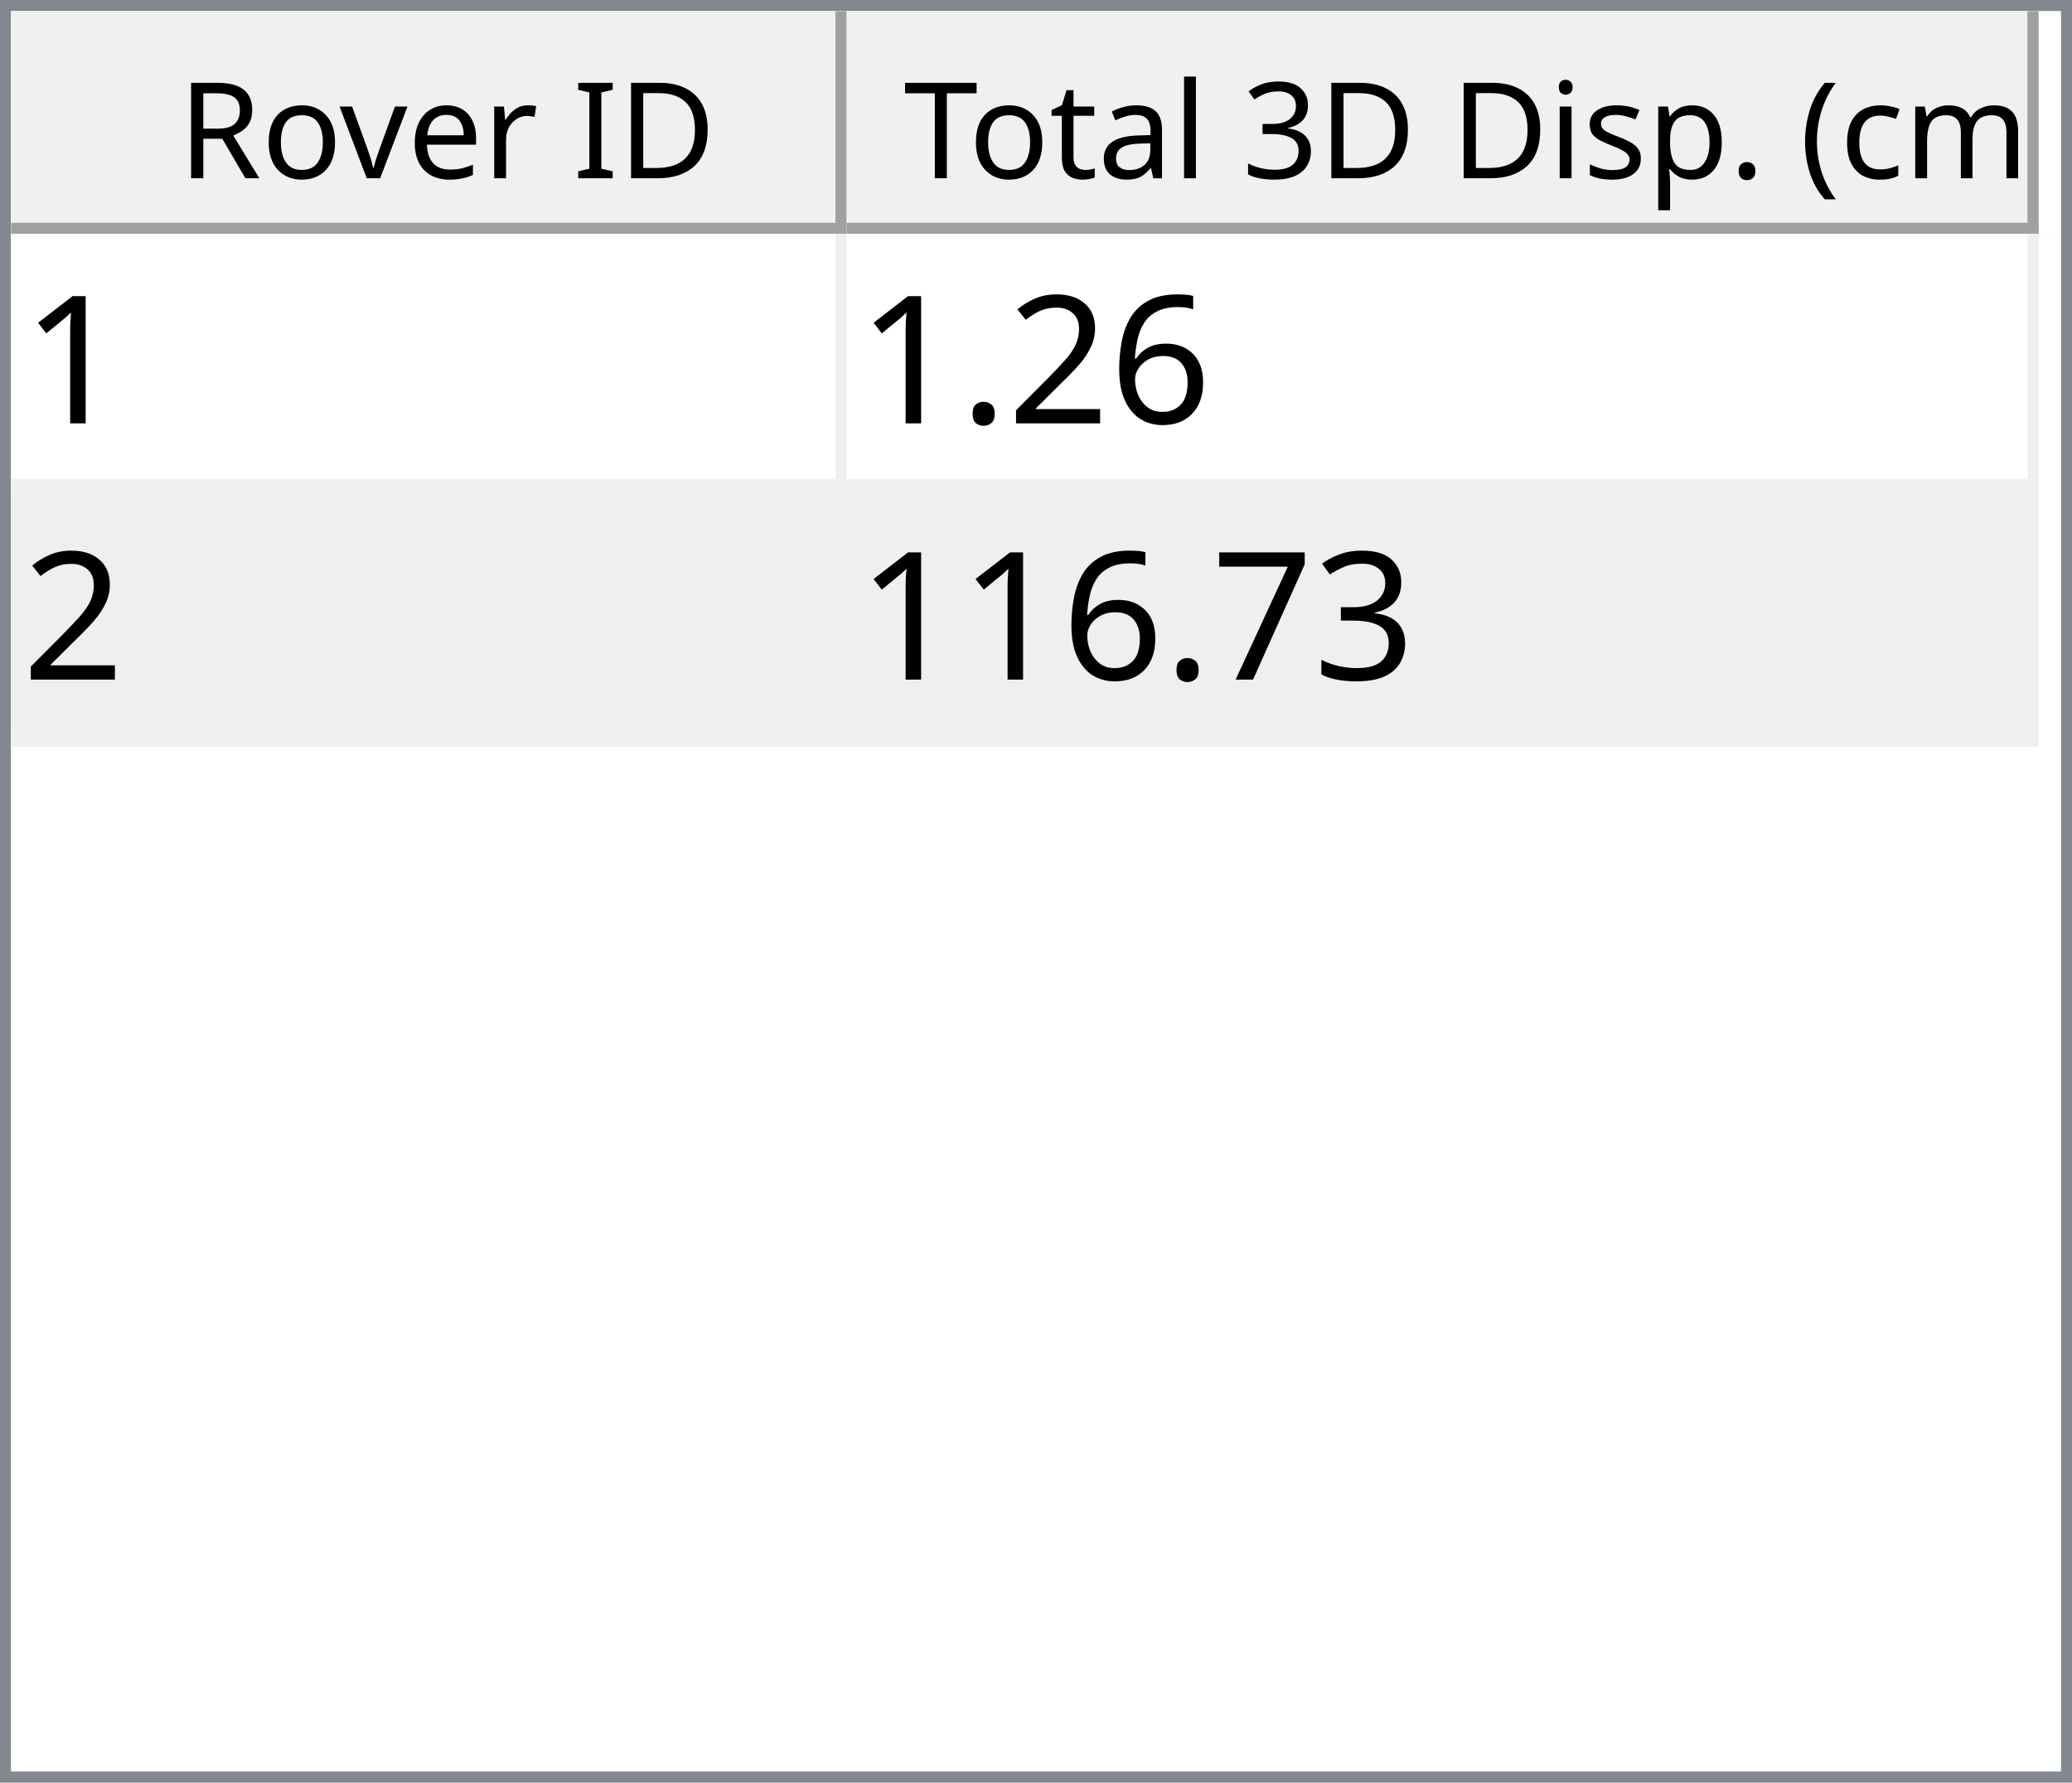
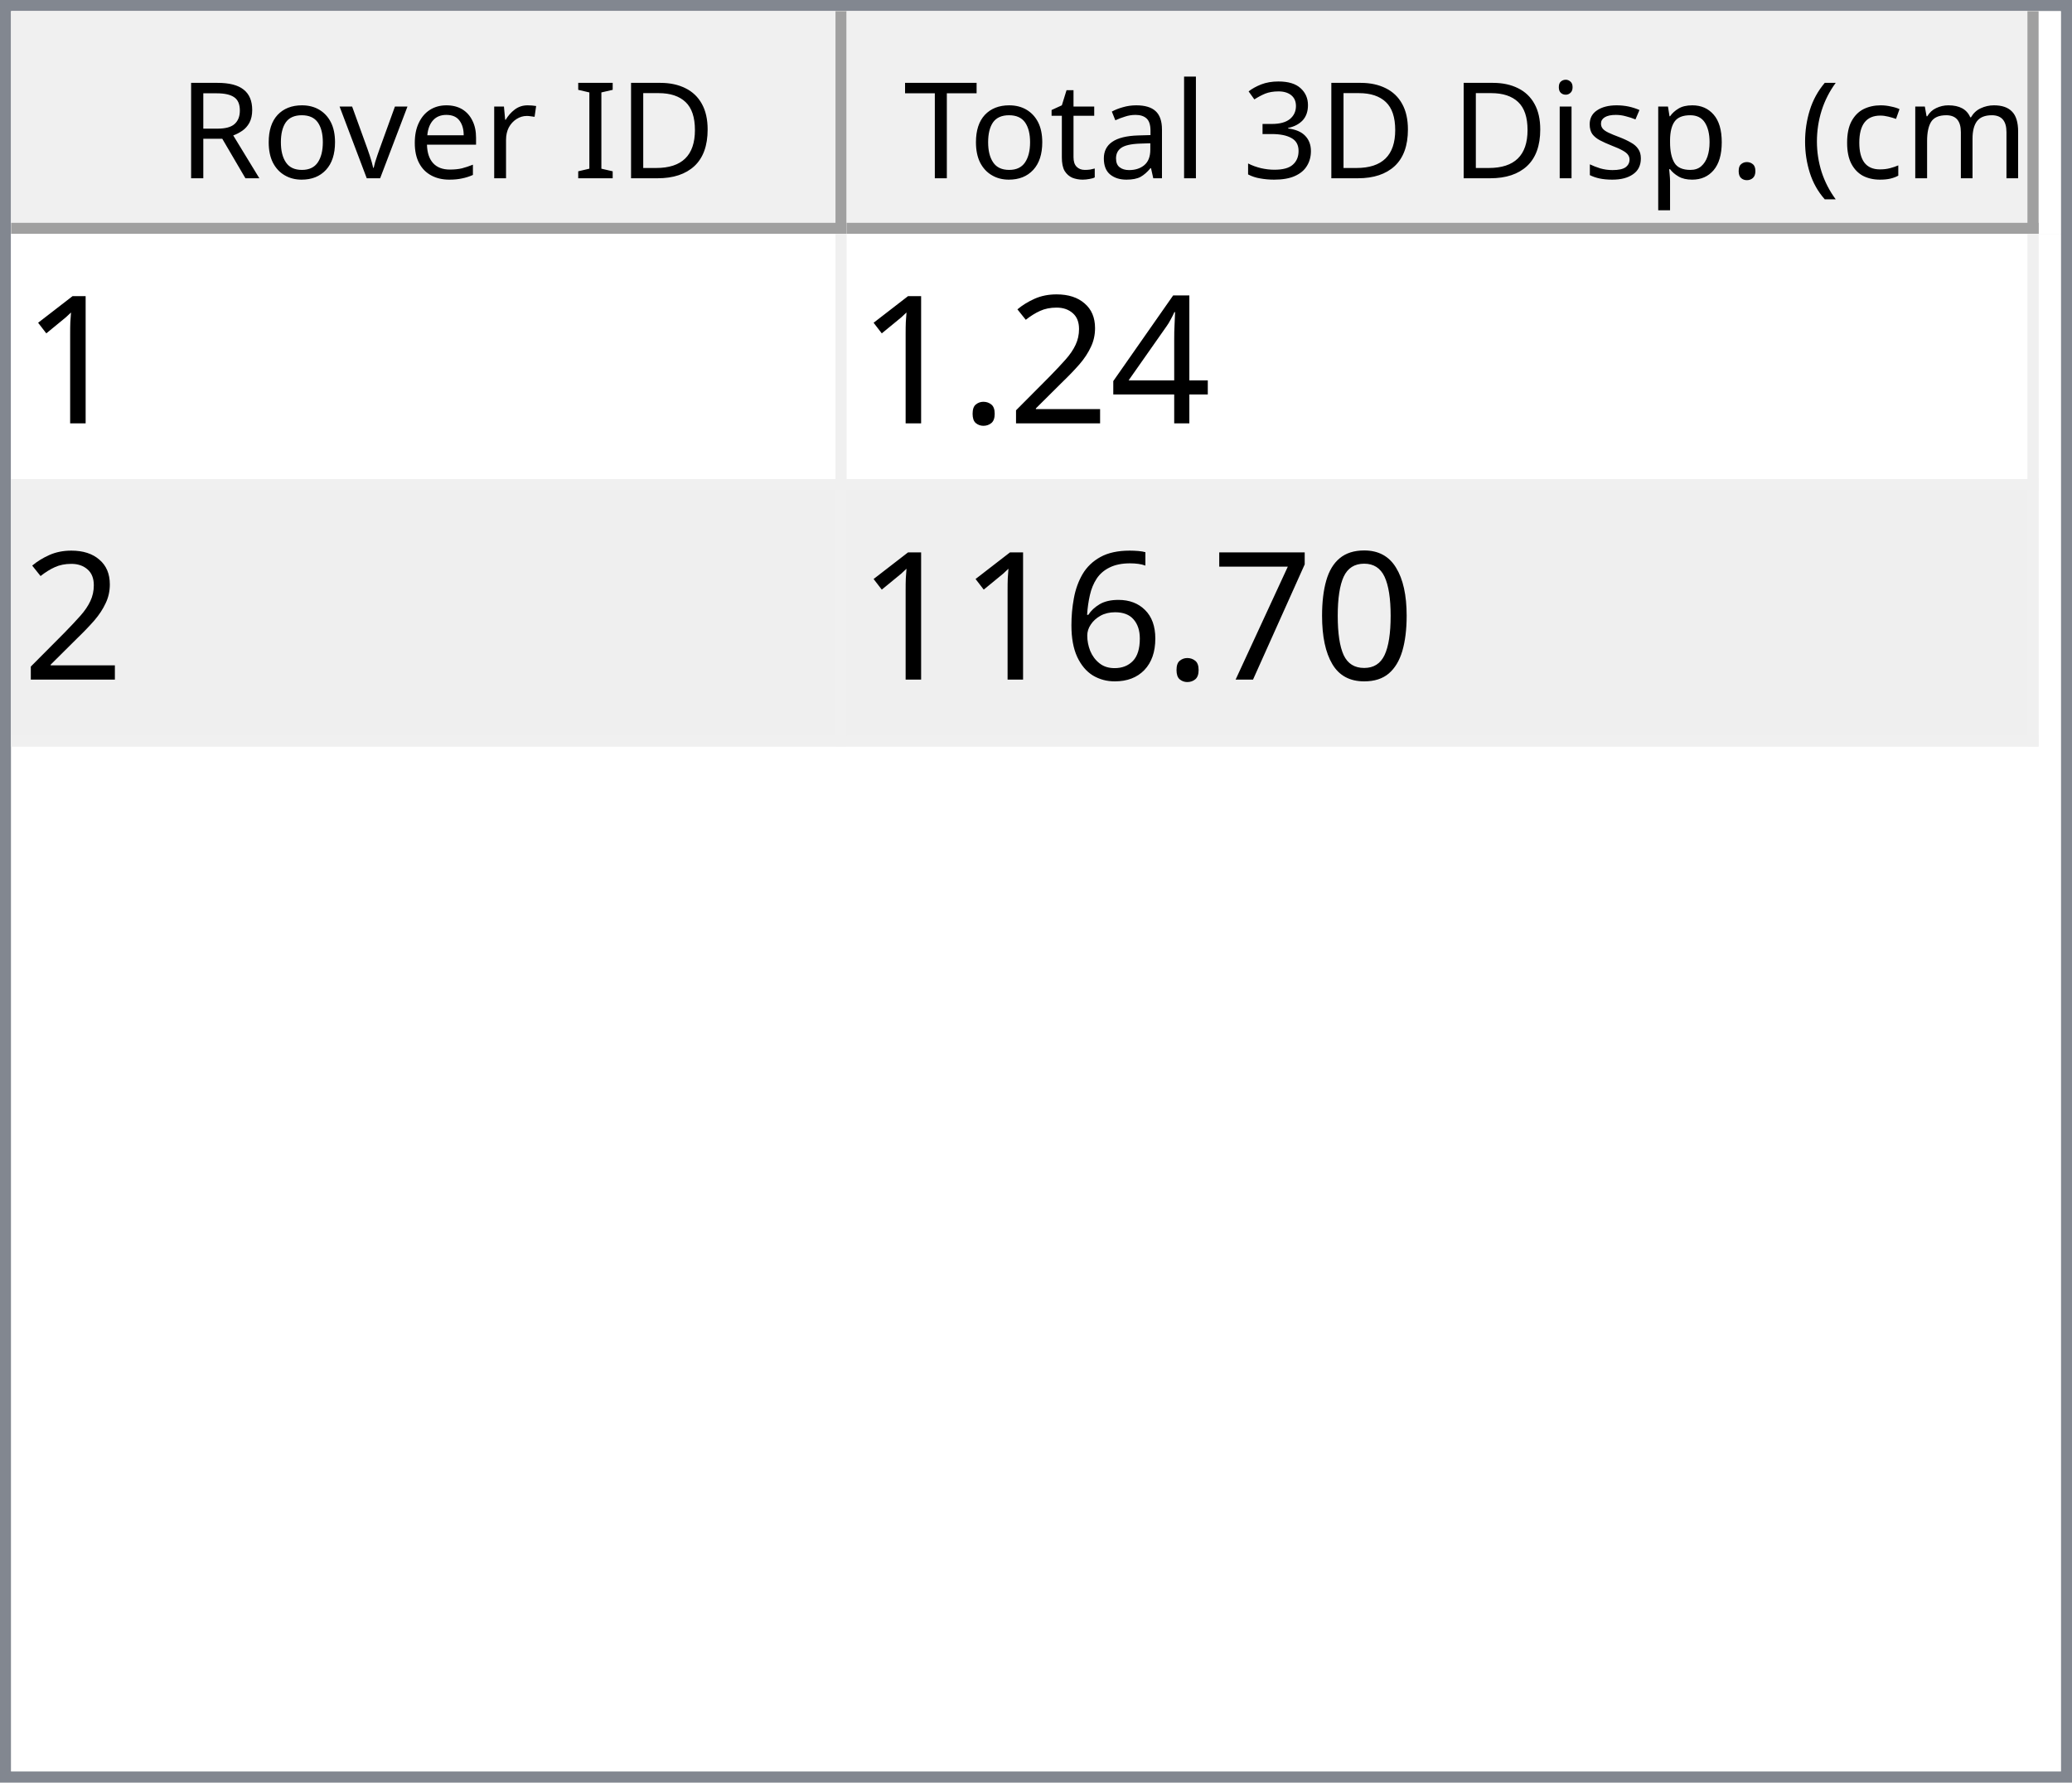
<svg xmlns="http://www.w3.org/2000/svg" style="fill-opacity:1; color-rendering:auto; color-interpolation:auto; text-rendering:auto; stroke:black; stroke-linecap:square; stroke-miterlimit:10; shape-rendering:auto; stroke-opacity:1; fill:black; stroke-dasharray:none; font-weight:normal; stroke-width:1; font-family:'Dialog'; font-style:normal; stroke-linejoin:miter; font-size:12px; stroke-dashoffset:0; image-rendering:auto;" width="186" height="160">
  <defs id="genericDefs" />
  <g>
    <defs id="defs1">
      <clipPath clipPathUnits="userSpaceOnUse" id="clipPath1">
        <path d="M0 0 L186 0 L186 160 L0 160 L0 0 Z" />
      </clipPath>
      <clipPath clipPathUnits="userSpaceOnUse" id="clipPath2">
        <path d="M0 0 L0 160 L186 160 L186 0 Z" />
      </clipPath>
      <clipPath clipPathUnits="userSpaceOnUse" id="clipPath3">
        <path d="M0 0 L0 20 L184 20 L184 0 Z" />
      </clipPath>
      <clipPath clipPathUnits="userSpaceOnUse" id="clipPath4">
        <path d="M0 0 L0 20 L75 20 L75 0 Z" />
      </clipPath>
      <clipPath clipPathUnits="userSpaceOnUse" id="clipPath5">
        <path d="M1 1 L1 19 L74 19 L74 1 Z" />
      </clipPath>
      <clipPath clipPathUnits="userSpaceOnUse" id="clipPath6">
        <path d="M0 0 L0 18 L73 18 L73 0 Z" />
      </clipPath>
      <clipPath clipPathUnits="userSpaceOnUse" id="clipPath7">
        <path d="M-0.5 -0.5 L-0.5 19.5 L74.5 19.5 L74.5 -0.5 Z" />
      </clipPath>
      <clipPath clipPathUnits="userSpaceOnUse" id="clipPath8">
        <path d="M0 0 L0 20 L107 20 L107 0 Z" />
      </clipPath>
      <clipPath clipPathUnits="userSpaceOnUse" id="clipPath9">
        <path d="M1 1 L1 19 L106 19 L106 1 Z" />
      </clipPath>
      <clipPath clipPathUnits="userSpaceOnUse" id="clipPath10">
        <path d="M0 0 L0 18 L105 18 L105 0 Z" />
      </clipPath>
      <clipPath clipPathUnits="userSpaceOnUse" id="clipPath11">
        <path d="M-0.5 -0.5 L-0.5 19.5 L106.5 19.5 L106.5 -0.5 Z" />
      </clipPath>
      <clipPath clipPathUnits="userSpaceOnUse" id="clipPath12">
        <path d="M0 0 L0 138 L184 138 L184 0 Z" />
      </clipPath>
      <clipPath clipPathUnits="userSpaceOnUse" id="clipPath13">
        <path d="M0 0 L0 46 L182 46 L182 0 Z" />
      </clipPath>
      <clipPath clipPathUnits="userSpaceOnUse" id="clipPath14">
        <path d="M-0.5 -0.5 L-0.5 45.5 L181.5 45.5 L181.5 -0.5 Z" />
      </clipPath>
      <clipPath clipPathUnits="userSpaceOnUse" id="clipPath15">
        <path d="M0 0 L0 22 L74 22 L74 0 Z" />
      </clipPath>
      <clipPath clipPathUnits="userSpaceOnUse" id="clipPath16">
        <path d="M0 0 L0 22 L106 22 L106 0 Z" />
      </clipPath>
      <font horiz-adv-x="64.551" id="font1">
        <font-face ascent="107.91" descent="25.098" units-per-em="100" style="font-style:normal; font-family:Segoe UI; font-weight:normal;" />
        <missing-glyph horiz-adv-x="64.551" d="M8.109 0 L8.109 68.266 L56.453 68.266 L56.453 0 L8.109 0 ZM15.328 7.234 L49.219 7.234 L49.219 61.031 L15.328 61.031 L15.328 7.234 Z" />
        <glyph unicode="D" horiz-adv-x="70.117" d="M9.188 0 L9.188 70.016 L28.516 70.016 Q65.531 70.016 65.531 35.891 Q65.531 19.672 55.25 9.836 Q44.969 0 27.734 0 L9.188 0 ZM17.391 62.594 L17.391 7.422 L27.828 7.422 Q41.609 7.422 49.273 14.797 Q56.938 22.172 56.938 35.688 Q56.938 62.594 28.328 62.594 L17.391 62.594 Z" />
        <glyph unicode="I" horiz-adv-x="26.611" d="M17.391 0 L9.188 0 L9.188 70.016 L17.391 70.016 L17.391 0 Z" />
        <glyph unicode=" " horiz-adv-x="27.393" d="" />
        <glyph unicode="r" horiz-adv-x="34.766" d="M34.188 41.891 Q32.078 43.5 28.125 43.5 Q23 43.5 19.555 38.672 Q16.109 33.844 16.109 25.484 L16.109 0 L8.109 0 L8.109 50 L16.109 50 L16.109 39.703 L16.312 39.703 Q18.016 44.969 21.531 47.922 Q25.047 50.875 29.391 50.875 Q32.516 50.875 34.188 50.203 L34.188 41.891 Z" />
        <glyph unicode="e" horiz-adv-x="52.295" d="M48.297 23 L12.984 23 Q13.188 14.656 17.484 10.109 Q21.781 5.562 29.297 5.562 Q37.75 5.562 44.828 11.141 L44.828 3.609 Q38.234 -1.172 27.391 -1.172 Q16.797 -1.172 10.742 5.641 Q4.688 12.453 4.688 24.812 Q4.688 36.469 11.305 43.82 Q17.922 51.172 27.734 51.172 Q37.547 51.172 42.922 44.828 Q48.297 38.484 48.297 27.203 L48.297 23 ZM40.094 29.781 Q40.047 36.719 36.75 40.578 Q33.453 44.438 27.594 44.438 Q21.922 44.438 17.969 40.383 Q14.016 36.328 13.094 29.781 L40.094 29.781 Z" />
        <glyph unicode="v" horiz-adv-x="47.9" d="M47.406 50 L27.484 0 L19.625 0 L0.688 50 L9.469 50 L22.172 13.672 Q23.578 9.672 23.922 6.688 L24.125 6.688 Q24.609 10.453 25.688 13.484 L38.969 50 L47.406 50 Z" />
        <glyph unicode="o" horiz-adv-x="58.594" d="M29 -1.172 Q17.922 -1.172 11.305 5.836 Q4.688 12.844 4.688 24.422 Q4.688 37.016 11.57 44.094 Q18.453 51.172 30.172 51.172 Q41.359 51.172 47.633 44.289 Q53.906 37.406 53.906 25.203 Q53.906 13.234 47.141 6.031 Q40.375 -1.172 29 -1.172 ZM29.594 44.438 Q21.875 44.438 17.383 39.188 Q12.891 33.938 12.891 24.703 Q12.891 15.828 17.43 10.695 Q21.969 5.562 29.594 5.562 Q37.359 5.562 41.531 10.594 Q45.703 15.625 45.703 24.906 Q45.703 34.281 41.531 39.359 Q37.359 44.438 29.594 44.438 Z" />
        <glyph unicode="R" horiz-adv-x="59.814" d="M59.375 0 L49.609 0 L37.891 19.625 Q36.281 22.359 34.766 24.289 Q33.25 26.219 31.664 27.438 Q30.078 28.656 28.25 29.219 Q26.422 29.781 24.125 29.781 L17.391 29.781 L17.391 0 L9.188 0 L9.188 70.016 L30.078 70.016 Q34.672 70.016 38.555 68.867 Q42.438 67.719 45.289 65.375 Q48.141 63.031 49.758 59.547 Q51.375 56.062 51.375 51.375 Q51.375 47.703 50.273 44.656 Q49.172 41.609 47.148 39.211 Q45.125 36.812 42.266 35.133 Q39.406 33.453 35.844 32.516 L35.844 32.328 Q37.594 31.547 38.891 30.547 Q40.188 29.547 41.359 28.18 Q42.531 26.812 43.68 25.078 Q44.828 23.344 46.234 21.047 L59.375 0 ZM17.391 62.594 L17.391 37.203 L28.516 37.203 Q31.594 37.203 34.203 38.133 Q36.812 39.062 38.719 40.797 Q40.625 42.531 41.703 45.047 Q42.781 47.562 42.781 50.688 Q42.781 56.297 39.141 59.445 Q35.5 62.594 28.609 62.594 L17.391 62.594 Z" />
        <glyph unicode=")" horiz-adv-x="30.176" d="M8.297 -15.922 L1.172 -15.922 Q16.406 2.344 16.406 26.812 Q16.406 51.469 1.078 70.016 L8.297 70.016 Q23.531 52.156 23.531 26.703 Q23.531 1.375 8.297 -15.922 Z" />
        <glyph unicode="m" horiz-adv-x="86.133" d="M79.109 0 L71.094 0 L71.094 28.719 Q71.094 37.016 68.531 40.727 Q65.969 44.438 59.906 44.438 Q54.781 44.438 51.195 39.75 Q47.609 35.062 47.609 28.516 L47.609 0 L39.594 0 L39.594 29.688 Q39.594 44.438 28.219 44.438 Q22.953 44.438 19.531 40.016 Q16.109 35.594 16.109 28.516 L16.109 0 L8.109 0 L8.109 50 L16.109 50 L16.109 42.094 L16.312 42.094 Q21.625 51.172 31.844 51.172 Q36.969 51.172 40.773 48.312 Q44.578 45.453 46 40.828 Q51.562 51.172 62.594 51.172 Q79.109 51.172 79.109 30.812 L79.109 0 Z" />
        <glyph unicode="c" horiz-adv-x="46.191" d="M42.188 2.297 Q36.422 -1.172 28.516 -1.172 Q17.828 -1.172 11.258 5.789 Q4.688 12.75 4.688 23.828 Q4.688 36.188 11.766 43.68 Q18.844 51.172 30.672 51.172 Q37.25 51.172 42.281 48.734 L42.281 40.531 Q36.719 44.438 30.375 44.438 Q22.703 44.438 17.797 38.945 Q12.891 33.453 12.891 24.516 Q12.891 15.719 17.508 10.641 Q22.125 5.562 29.891 5.562 Q36.422 5.562 42.188 9.906 L42.188 2.297 Z" />
        <glyph unicode="(" horiz-adv-x="30.176" d="M29.109 -15.922 L21.969 -15.922 Q6.844 1.375 6.844 26.703 Q6.844 52.156 21.969 70.016 L29.203 70.016 Q13.875 51.469 13.875 26.812 Q13.875 2.344 29.109 -15.922 Z" />
        <glyph unicode="." horiz-adv-x="21.68" d="M10.891 -1.078 Q8.641 -1.078 7.055 0.539 Q5.469 2.156 5.469 4.391 Q5.469 6.641 7.055 8.273 Q8.641 9.906 10.891 9.906 Q13.188 9.906 14.797 8.273 Q16.406 6.641 16.406 4.391 Q16.406 2.156 14.797 0.539 Q13.188 -1.078 10.891 -1.078 Z" />
        <glyph unicode="p" horiz-adv-x="58.789" d="M16.312 7.234 L16.109 7.234 L16.109 -23 L8.109 -23 L8.109 50 L16.109 50 L16.109 41.219 L16.312 41.219 Q22.219 51.172 33.594 51.172 Q43.266 51.172 48.688 44.461 Q54.109 37.75 54.109 26.469 Q54.109 13.922 48 6.375 Q41.891 -1.172 31.297 -1.172 Q21.578 -1.172 16.312 7.234 ZM16.109 27.391 L16.109 20.406 Q16.109 14.203 20.141 9.883 Q24.172 5.562 30.375 5.562 Q37.641 5.562 41.773 11.133 Q45.906 16.703 45.906 26.609 Q45.906 34.969 42.047 39.703 Q38.188 44.438 31.594 44.438 Q24.609 44.438 20.359 39.578 Q16.109 34.719 16.109 27.391 Z" />
        <glyph unicode="s" horiz-adv-x="42.432" d="M5.078 1.812 L5.078 10.406 Q11.625 5.562 19.484 5.562 Q30.031 5.562 30.031 12.594 Q30.031 14.594 29.125 15.992 Q28.219 17.391 26.68 18.461 Q25.141 19.531 23.07 20.383 Q21 21.234 18.609 22.172 Q15.281 23.484 12.766 24.828 Q10.25 26.172 8.57 27.859 Q6.891 29.547 6.031 31.695 Q5.172 33.844 5.172 36.719 Q5.172 40.234 6.789 42.945 Q8.406 45.656 11.086 47.484 Q13.766 49.312 17.211 50.242 Q20.656 51.172 24.312 51.172 Q30.812 51.172 35.938 48.922 L35.938 40.828 Q30.422 44.438 23.25 44.438 Q21 44.438 19.195 43.922 Q17.391 43.406 16.094 42.477 Q14.797 41.547 14.086 40.258 Q13.375 38.969 13.375 37.406 Q13.375 35.453 14.086 34.133 Q14.797 32.812 16.164 31.789 Q17.531 30.766 19.484 29.938 Q21.438 29.109 23.922 28.125 Q27.25 26.859 29.883 25.516 Q32.516 24.172 34.375 22.484 Q36.234 20.797 37.234 18.602 Q38.234 16.406 38.234 13.375 Q38.234 9.672 36.602 6.938 Q34.969 4.203 32.234 2.398 Q29.5 0.594 25.93 -0.289 Q22.359 -1.172 18.453 -1.172 Q10.75 -1.172 5.078 1.812 Z" />
        <glyph unicode="i" horiz-adv-x="24.219" d="M12.203 62.703 Q10.062 62.703 8.547 64.164 Q7.031 65.625 7.031 67.875 Q7.031 70.125 8.547 71.609 Q10.062 73.094 12.203 73.094 Q14.406 73.094 15.945 71.609 Q17.484 70.125 17.484 67.875 Q17.484 65.719 15.945 64.211 Q14.406 62.703 12.203 62.703 ZM16.109 0 L8.109 0 L8.109 50 L16.109 50 L16.109 0 Z" />
        <glyph unicode="3" horiz-adv-x="53.906" d="M46.531 19.828 Q46.531 15.094 44.75 11.211 Q42.969 7.328 39.719 4.57 Q36.469 1.812 31.93 0.297 Q27.391 -1.219 21.922 -1.219 Q11.922 -1.219 6 2.594 L6 11.188 Q13.094 5.609 22.219 5.609 Q25.875 5.609 28.828 6.539 Q31.781 7.469 33.906 9.227 Q36.031 10.984 37.18 13.477 Q38.328 15.969 38.328 19.094 Q38.328 32.812 18.797 32.812 L12.984 32.812 L12.984 39.594 L18.5 39.594 Q35.797 39.594 35.797 52.484 Q35.797 64.406 22.609 64.406 Q15.188 64.406 8.688 59.422 L8.688 67.188 Q15.375 71.188 24.609 71.188 Q29 71.188 32.57 69.969 Q36.141 68.75 38.68 66.555 Q41.219 64.359 42.609 61.281 Q44 58.203 44 54.5 Q44 40.672 30.031 36.719 L30.031 36.531 Q33.594 36.141 36.625 34.797 Q39.656 33.453 41.852 31.305 Q44.047 29.156 45.289 26.25 Q46.531 23.344 46.531 19.828 Z" />
        <glyph unicode="l" horiz-adv-x="24.219" d="M16.109 0 L8.109 0 L8.109 74.031 L16.109 74.031 L16.109 0 Z" />
        <glyph unicode="a" horiz-adv-x="50.879" d="M43.891 0 L35.891 0 L35.891 7.812 L35.688 7.812 Q30.469 -1.172 20.312 -1.172 Q12.844 -1.172 8.617 2.781 Q4.391 6.734 4.391 13.281 Q4.391 27.297 20.906 29.594 L35.891 31.688 Q35.891 44.438 25.594 44.438 Q16.547 44.438 9.281 38.281 L9.281 46.484 Q16.656 51.172 26.266 51.172 Q43.891 51.172 43.891 32.516 L43.891 0 ZM35.891 25.297 L23.828 23.641 Q18.266 22.859 15.43 20.875 Q12.594 18.891 12.594 13.875 Q12.594 10.203 15.211 7.883 Q17.828 5.562 22.172 5.562 Q28.125 5.562 32.008 9.742 Q35.891 13.922 35.891 20.312 L35.891 25.297 Z" />
        <glyph unicode="t" horiz-adv-x="33.887" d="M31.297 0.484 Q28.469 -1.078 23.828 -1.078 Q10.688 -1.078 10.688 13.578 L10.688 43.172 L2.094 43.172 L2.094 50 L10.688 50 L10.688 62.203 L18.703 64.797 L18.703 50 L31.297 50 L31.297 43.172 L18.703 43.172 L18.703 14.984 Q18.703 9.969 20.414 7.82 Q22.125 5.672 26.078 5.672 Q29.109 5.672 31.297 7.328 L31.297 0.484 Z" />
        <glyph unicode="T" horiz-adv-x="52.393" d="M50.594 62.594 L30.375 62.594 L30.375 0 L22.172 0 L22.172 62.594 L2 62.594 L2 70.016 L50.594 70.016 L50.594 62.594 Z" />
      </font>
      <font horiz-adv-x="75.0" id="font2">
        <font-face ascent="100.537" descent="21.973" units-per-em="100" style="font-style:normal; font-family:sans-serif; font-weight:normal;" />
        <missing-glyph horiz-adv-x="75.0" d="M12.5 0 L12.5 62.5 L62.5 62.5 L62.5 0 L12.5 0 ZM14.062 1.562 L60.938 1.562 L60.938 60.938 L14.062 60.938 L14.062 1.562 Z" />
        <glyph unicode="1" horiz-adv-x="55.615" d="M37.25 0 L28.469 0 L28.469 56 Q25.297 52.984 20.141 49.953 Q14.984 46.922 10.891 45.406 L10.891 53.906 Q18.266 57.375 23.781 62.305 Q29.297 67.234 31.594 71.875 L37.25 71.875 L37.25 0 Z" />
-         <glyph unicode="6" horiz-adv-x="55.615" d="M49.75 54.047 L41.016 53.375 Q39.844 58.547 37.703 60.891 Q34.125 64.656 28.906 64.656 Q24.703 64.656 21.531 62.312 Q17.391 59.281 14.992 53.469 Q12.594 47.656 12.5 36.922 Q15.672 41.75 20.266 44.094 Q24.859 46.438 29.891 46.438 Q38.672 46.438 44.852 39.969 Q51.031 33.5 51.031 23.25 Q51.031 16.5 48.125 10.719 Q45.219 4.938 40.141 1.859 Q35.062 -1.219 28.609 -1.219 Q17.625 -1.219 10.695 6.859 Q3.766 14.938 3.766 33.5 Q3.766 54.25 11.422 63.672 Q18.109 71.875 29.438 71.875 Q37.891 71.875 43.289 67.141 Q48.688 62.406 49.75 54.047 ZM13.875 23.188 Q13.875 18.656 15.797 14.508 Q17.719 10.359 21.188 8.18 Q24.656 6 28.469 6 Q34.031 6 38.039 10.492 Q42.047 14.984 42.047 22.703 Q42.047 30.125 38.086 34.398 Q34.125 38.672 28.125 38.672 Q22.172 38.672 18.023 34.398 Q13.875 30.125 13.875 23.188 Z" />
+         <glyph unicode="4" horiz-adv-x="55.615" d="M32.328 0 L32.328 17.141 L1.266 17.141 L1.266 25.203 L33.938 71.578 L41.109 71.578 L41.109 25.203 L50.781 25.203 L50.781 17.141 L41.109 17.141 L41.109 0 L32.328 0 ZM32.328 25.203 L32.328 57.469 L9.906 25.203 L32.328 25.203 Z" />
        <glyph unicode="2" horiz-adv-x="55.615" d="M50.344 8.453 L50.344 0 L3.031 0 Q2.938 3.172 4.047 6.109 Q5.859 10.938 9.836 15.625 Q13.812 20.312 21.344 26.469 Q33.016 36.031 37.117 41.625 Q41.219 47.219 41.219 52.203 Q41.219 57.422 37.477 61.008 Q33.734 64.594 27.734 64.594 Q21.391 64.594 17.578 60.789 Q13.766 56.984 13.719 50.25 L4.688 51.172 Q5.609 61.281 11.664 66.578 Q17.719 71.875 27.938 71.875 Q38.234 71.875 44.242 66.164 Q50.25 60.453 50.25 52 Q50.25 47.703 48.492 43.555 Q46.734 39.406 42.656 34.812 Q38.578 30.219 29.109 22.219 Q21.188 15.578 18.945 13.211 Q16.703 10.844 15.234 8.453 L50.344 8.453 Z" />
        <glyph unicode="." horiz-adv-x="27.783" d="M9.078 0 L9.078 10.016 L19.094 10.016 L19.094 0 L9.078 0 Z" />
-         <glyph unicode="3" horiz-adv-x="55.615" d="M4.203 18.891 L12.984 20.062 Q14.5 12.594 18.141 9.297 Q21.781 6 27 6 Q33.203 6 37.477 10.297 Q41.75 14.594 41.75 20.953 Q41.75 27 37.797 30.93 Q33.844 34.859 27.734 34.859 Q25.25 34.859 21.531 33.891 L22.516 41.609 Q23.391 41.5 23.922 41.5 Q29.547 41.5 34.039 44.43 Q38.531 47.359 38.531 53.469 Q38.531 58.297 35.258 61.477 Q31.984 64.656 26.812 64.656 Q21.688 64.656 18.266 61.43 Q14.844 58.203 13.875 51.766 L5.078 53.328 Q6.688 62.156 12.398 67.016 Q18.109 71.875 26.609 71.875 Q32.469 71.875 37.398 69.359 Q42.328 66.844 44.945 62.5 Q47.562 58.156 47.562 53.266 Q47.562 48.641 45.07 44.828 Q42.578 41.016 37.703 38.766 Q44.047 37.312 47.562 32.695 Q51.078 28.078 51.078 21.141 Q51.078 11.766 44.242 5.25 Q37.406 -1.266 26.953 -1.266 Q17.531 -1.266 11.305 4.352 Q5.078 9.969 4.203 18.891 Z" />
+         <glyph unicode="0" horiz-adv-x="55.615" d="M4.156 35.297 Q4.156 48 6.766 55.742 Q9.375 63.484 14.523 67.68 Q19.672 71.875 27.484 71.875 Q33.25 71.875 37.594 69.555 Q41.938 67.234 44.773 62.867 Q47.609 58.5 49.219 52.227 Q50.828 45.953 50.828 35.297 Q50.828 22.703 48.242 14.969 Q45.656 7.234 40.508 3.008 Q35.359 -1.219 27.484 -1.219 Q17.141 -1.219 11.234 6.203 Q4.156 15.141 4.156 35.297 ZM13.188 35.297 Q13.188 17.672 17.312 11.836 Q21.438 6 27.484 6 Q33.547 6 37.672 11.859 Q41.797 17.719 41.797 35.297 Q41.797 52.984 37.672 58.789 Q33.547 64.594 27.391 64.594 Q21.344 64.594 17.719 59.469 Q13.188 52.938 13.188 35.297 Z" />
        <glyph unicode="7" horiz-adv-x="55.615" d="M4.734 62.203 L4.734 70.656 L51.078 70.656 L51.078 63.812 Q44.234 56.547 37.523 44.484 Q30.812 32.422 27.156 19.672 Q24.516 10.688 23.781 0 L14.75 0 Q14.891 8.453 18.062 20.414 Q21.234 32.375 27.172 43.484 Q33.109 54.594 39.797 62.203 L4.734 62.203 Z" />
+         <glyph unicode="6" horiz-adv-x="55.615" d="M49.75 54.047 L41.016 53.375 Q39.844 58.547 37.703 60.891 Q34.125 64.656 28.906 64.656 Q24.703 64.656 21.531 62.312 Q17.391 59.281 14.992 53.469 Q12.594 47.656 12.5 36.922 Q15.672 41.75 20.266 44.094 Q24.859 46.438 29.891 46.438 Q38.672 46.438 44.852 39.969 Q51.031 33.5 51.031 23.25 Q51.031 16.5 48.125 10.719 Q45.219 4.938 40.141 1.859 Q35.062 -1.219 28.609 -1.219 Q17.625 -1.219 10.695 6.859 Q3.766 14.938 3.766 33.5 Q3.766 54.25 11.422 63.672 Q18.109 71.875 29.438 71.875 Q37.891 71.875 43.289 67.141 Q48.688 62.406 49.75 54.047 ZM13.875 23.188 Q13.875 18.656 15.797 14.508 Q17.719 10.359 21.188 8.18 Q24.656 6 28.469 6 Q34.031 6 38.039 10.492 Q42.047 14.984 42.047 22.703 Q42.047 30.125 38.086 34.398 Q34.125 38.672 28.125 38.672 Q22.172 38.672 18.023 34.398 Q13.875 30.125 13.875 23.188 Z" />
      </font>
    </defs>
    <g style="fill:white; stroke:white;">
      <rect x="0" y="0" width="186" style="clip-path:url(#clipPath1); stroke:none;" height="160" />
    </g>
    <g style="fill:white; text-rendering:optimizeSpeed; color-rendering:optimizeSpeed; image-rendering:optimizeSpeed; shape-rendering:crispEdges; stroke:white; color-interpolation:sRGB;">
      <rect x="0" width="186" height="160" y="0" style="stroke:none;" />
      <path style="stroke:none;" d="M0 160 L186 160 L186 0 L0 0 Z" />
    </g>
    <g style="fill:rgb(240,240,240); font-family:'Segoe UI'; stroke:rgb(240,240,240);">
      <rect x="0" y="0" width="186" style="clip-path:url(#clipPath2); stroke:none;" height="160" />
    </g>
    <g style="fill:rgb(130,135,144); font-family:'Segoe UI'; stroke:rgb(130,135,144);">
      <path d="M0 0 L186 0 L186 160 L0 160 L0 0 ZM1 1 L185 1 L185 159 L1 159 L1 1 Z" style="fill-rule:evenodd; clip-path:url(#clipPath2); stroke:none;" />
    </g>
    <g style="fill:white; font-family:'Segoe UI'; stroke:white;" transform="translate(1,1)">
      <rect x="0" y="0" width="184" style="clip-path:url(#clipPath3); stroke:none;" height="20" />
    </g>
    <g style="fill:rgb(240,240,240); font-family:'Segoe UI'; stroke:rgb(240,240,240);" transform="translate(1,1)">
      <rect x="0" y="0" width="75" style="clip-path:url(#clipPath4); stroke:none;" height="20" />
    </g>
    <g style="font-family:'Segoe UI';" transform="translate(2,2)">
      <text x="14" xml:space="preserve" y="14" style="clip-path:url(#clipPath6); stroke:none;">Rover ID</text>
    </g>
    <g style="fill:rgb(160,160,160); font-family:'Segoe UI'; stroke:rgb(160,160,160); stroke-linejoin:bevel;" transform="translate(1.5,1.5)">
      <line x1="74" x2="74" y1="0" style="fill:none; clip-path:url(#clipPath7);" y2="19" />
    </g>
    <g style="fill:rgb(160,160,160); font-family:'Segoe UI'; stroke:rgb(160,160,160); stroke-linejoin:bevel;" transform="matrix(1,0,0,1,1,1) translate(0.5,0.5)">
      <line x1="0" x2="74" y1="19" style="fill:none; clip-path:url(#clipPath7);" y2="19" />
    </g>
    <g style="fill:rgb(240,240,240); font-family:'Segoe UI'; stroke:rgb(240,240,240);" transform="translate(76,1)">
      <rect x="0" y="0" width="107" style="clip-path:url(#clipPath8); stroke:none;" height="20" />
    </g>
    <g style="font-family:'Segoe UI';" transform="translate(77,2)">
      <text x="1" xml:space="preserve" y="14" style="clip-path:url(#clipPath10); stroke:none;"> Total 3D Disp. (cm)</text>
    </g>
    <g style="fill:rgb(160,160,160); font-family:'Segoe UI'; stroke:rgb(160,160,160); stroke-linejoin:bevel;" transform="translate(76.5,1.5)">
      <line x1="106" x2="106" y1="0" style="fill:none; clip-path:url(#clipPath11);" y2="19" />
    </g>
    <g style="fill:rgb(160,160,160); font-family:'Segoe UI'; stroke:rgb(160,160,160); stroke-linejoin:bevel;" transform="matrix(1,0,0,1,76,1) translate(0.5,0.5)">
      <line x1="0" x2="106" y1="19" style="fill:none; clip-path:url(#clipPath11);" y2="19" />
    </g>
    <g style="fill:white; font-family:'Segoe UI'; stroke:white;" transform="translate(1,21)">
      <rect x="0" y="0" width="184" style="clip-path:url(#clipPath12); stroke:none;" height="138" />
    </g>
    <g style="fill:rgb(240,240,240); font-size:16px; font-family:sans-serif; stroke:rgb(240,240,240);" transform="translate(1,21)">
      <rect x="0" y="0" width="182" style="clip-path:url(#clipPath13); stroke:none;" height="46" />
      <line transform="translate(0.5,0.5)" x1="0" x2="181" y1="22" style="clip-path:url(#clipPath14); fill:none; stroke-linejoin:bevel;" y2="22" />
    </g>
    <g transform="matrix(1,0,0,1,1,21) translate(0.5,0.5)" style="fill:rgb(240,240,240); font-size:16px; font-family:sans-serif; stroke:rgb(240,240,240); stroke-linejoin:bevel;">
      <line x1="0" x2="181" y1="45" style="fill:none; clip-path:url(#clipPath14);" y2="45" />
    </g>
    <g transform="matrix(1,0,0,1,1,21) translate(0.5,0.5)" style="fill:rgb(240,240,240); font-size:16px; font-family:sans-serif; stroke:rgb(240,240,240); stroke-linejoin:bevel;">
      <line x1="74" x2="74" y1="0" style="fill:none; clip-path:url(#clipPath14);" y2="45" />
    </g>
    <g transform="matrix(1,0,0,1,1,21) translate(0.5,0.5)" style="fill:rgb(240,240,240); font-size:16px; font-family:sans-serif; stroke:rgb(240,240,240); stroke-linejoin:bevel;">
      <line x1="181" x2="181" y1="0" style="fill:none; clip-path:url(#clipPath14);" y2="45" />
    </g>
    <g style="fill:white; font-size:16px; font-family:sans-serif; stroke:white;" transform="matrix(1,0,0,1,1,21)">
      <rect x="0" y="0" width="74" style="clip-path:url(#clipPath15); stroke:none;" height="22" />
      <text x="1" y="17" style="fill:black; clip-path:url(#clipPath15); stroke:none;" xml:space="preserve">1</text>
    </g>
    <g style="fill:white; font-size:16px; font-family:sans-serif; stroke:white;" transform="matrix(1,0,0,1,1,21) translate(75,0)">
      <rect x="0" y="0" width="106" style="clip-path:url(#clipPath16); stroke:none;" height="22" />
-       <text x="1" y="17" style="fill:black; clip-path:url(#clipPath16); stroke:none;" xml:space="preserve">1.26</text>
+       <text x="1" y="17" style="fill:black; clip-path:url(#clipPath16); stroke:none;" xml:space="preserve">1.24</text>
    </g>
    <g style="fill:rgb(239,239,239); font-size:16px; font-family:sans-serif; stroke:rgb(239,239,239);" transform="matrix(1,0,0,1,1,21) translate(0,23)">
      <rect x="0" y="0" width="74" style="clip-path:url(#clipPath15); stroke:none;" height="22" />
      <text x="1" y="17" style="fill:black; clip-path:url(#clipPath15); stroke:none;" xml:space="preserve">2</text>
    </g>
    <g style="fill:rgb(239,239,239); font-size:16px; font-family:sans-serif; stroke:rgb(239,239,239);" transform="matrix(1,0,0,1,1,21) translate(75,23)">
      <rect x="0" y="0" width="106" style="clip-path:url(#clipPath16); stroke:none;" height="22" />
-       <text x="1" y="17" style="fill:black; clip-path:url(#clipPath16); stroke:none;" xml:space="preserve">116.73</text>
+       <text x="1" y="17" style="fill:black; clip-path:url(#clipPath16); stroke:none;" xml:space="preserve">116.70</text>
    </g>
  </g>
</svg>
